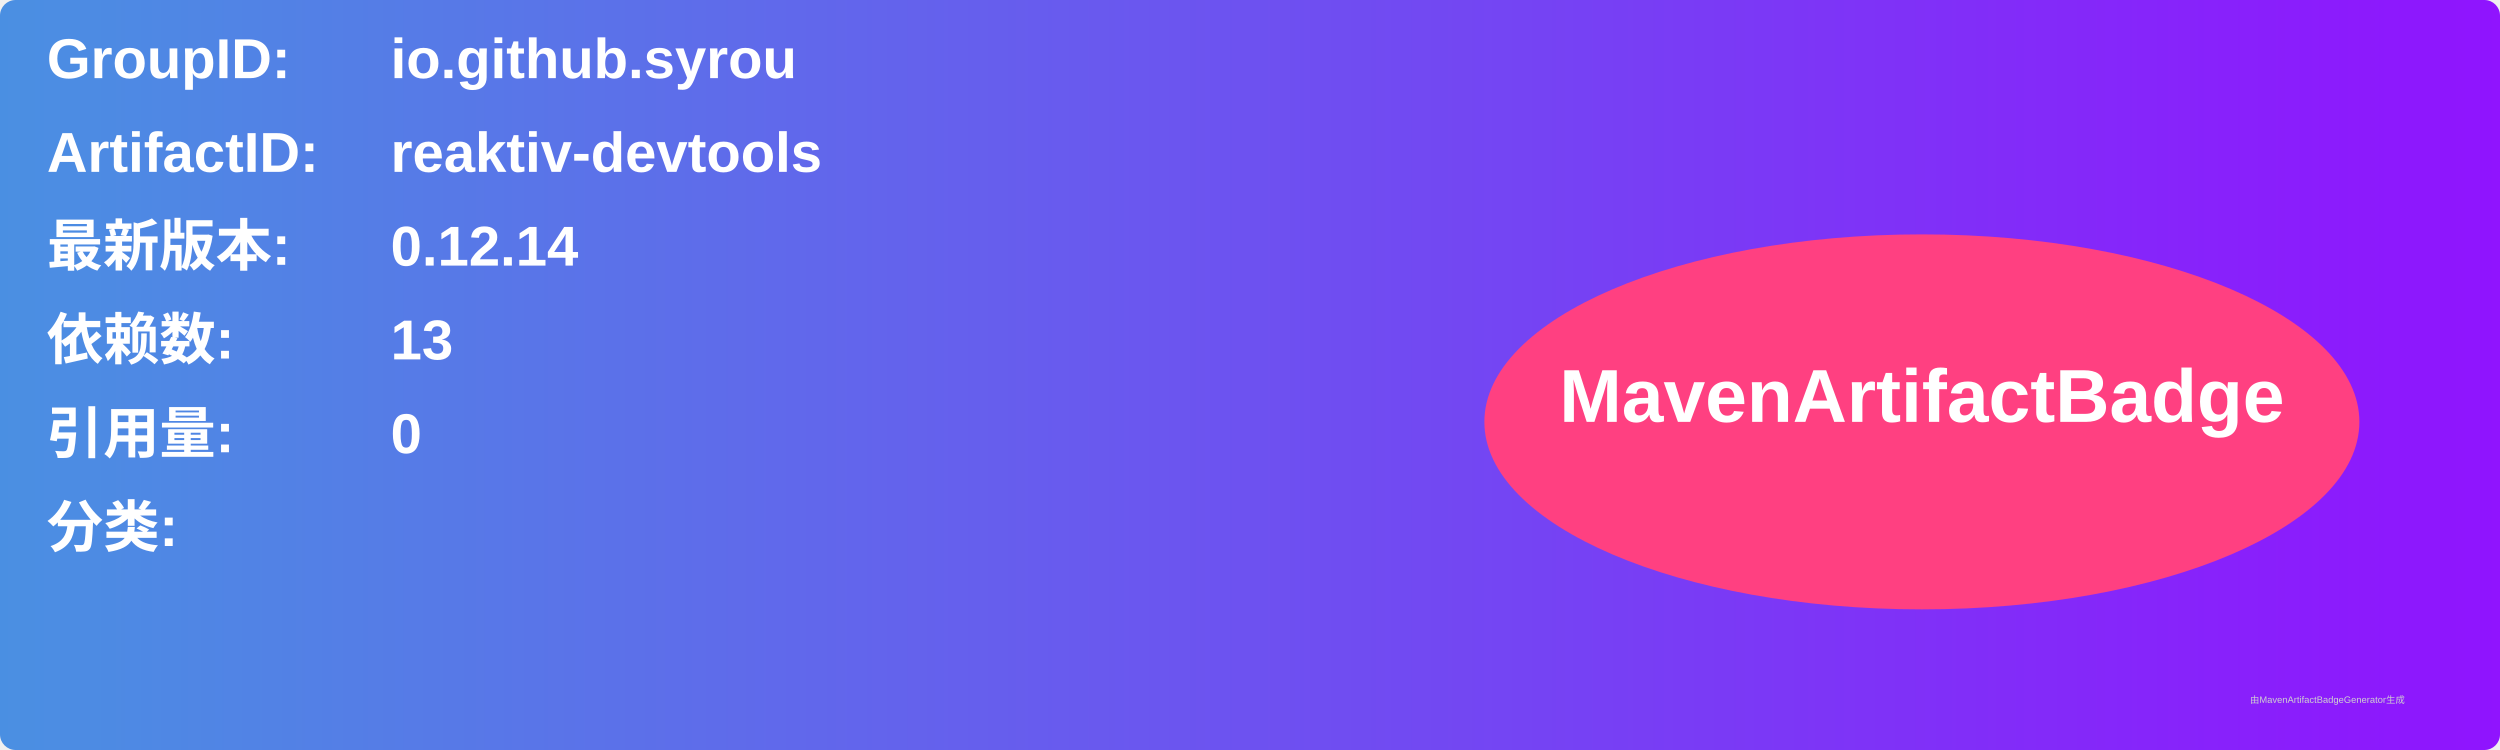
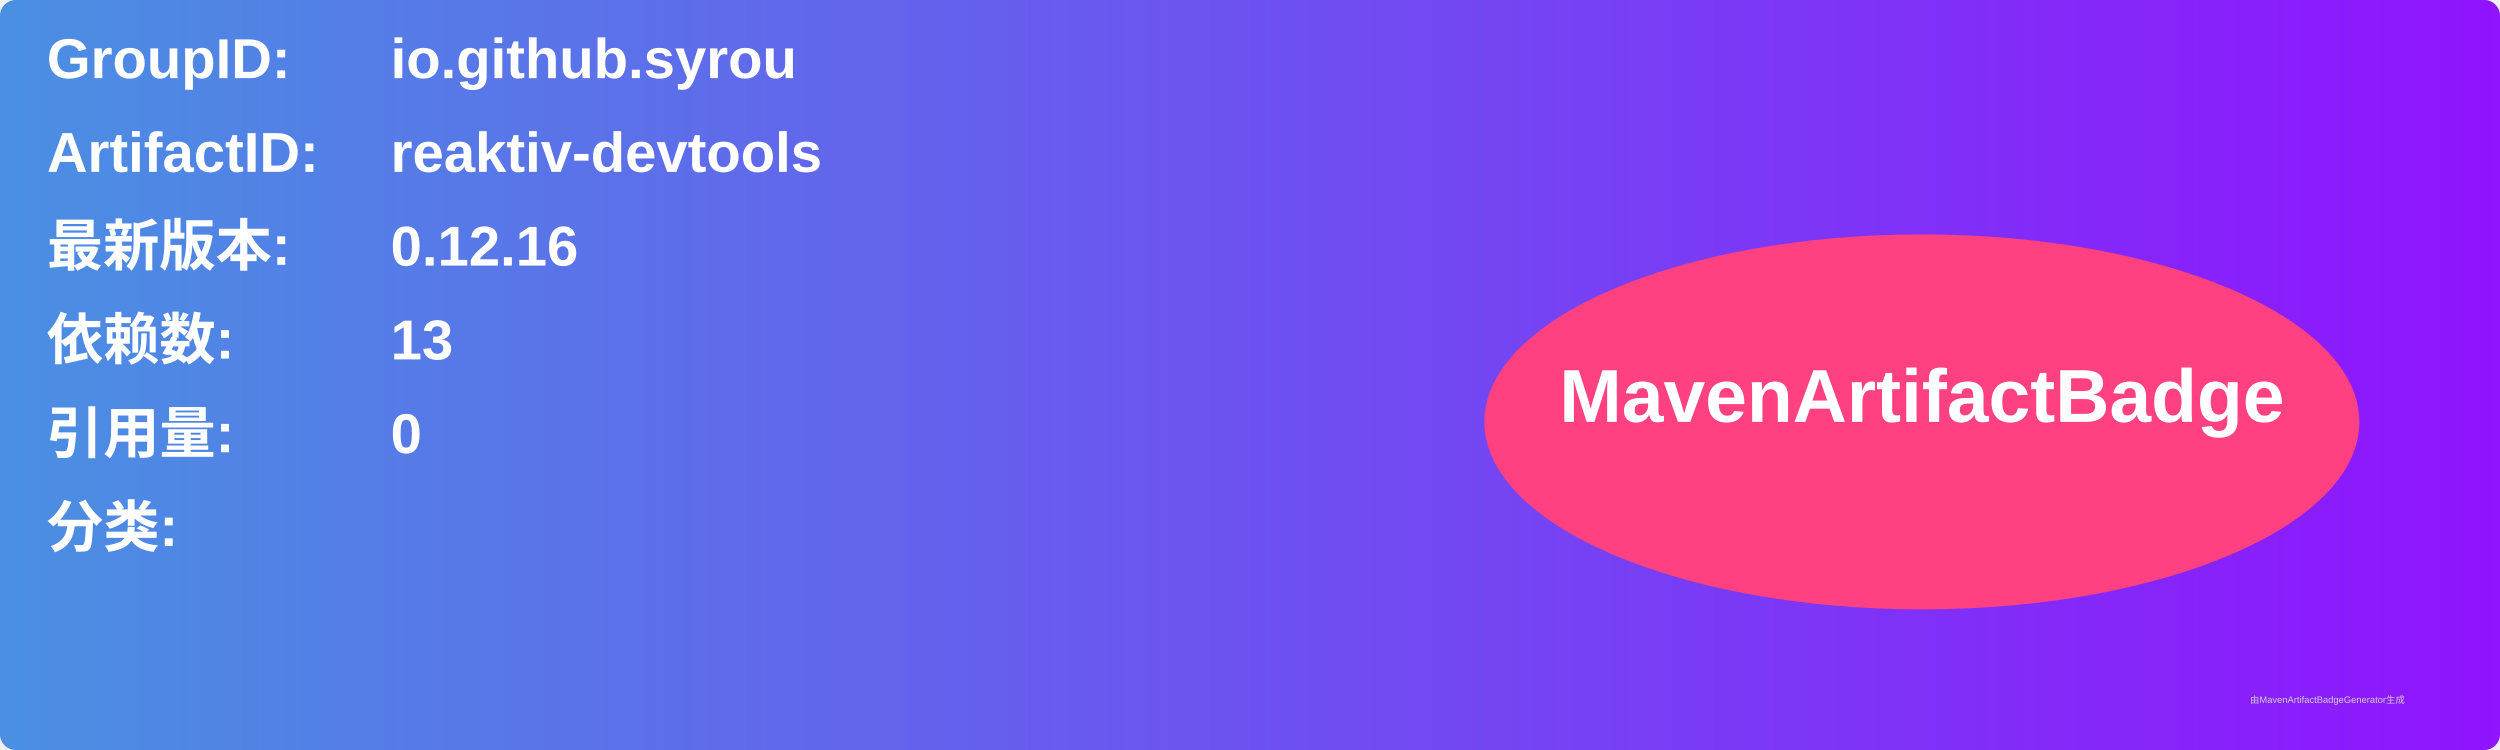
<svg xmlns="http://www.w3.org/2000/svg" width="800" height="240" viewBox="0 0 800 240">
  <linearGradient id="grad" x1="0%" y1="0%" x2="100%" y2="0%">
    <stop offset="0%" stop-color="#4a90e2" />
    <stop offset="100%" stop-color="#9013fe" />
  </linearGradient>
  <rect width="100%" height="100%" rx="5" ry="5" fill="url(#grad)" />
  <g transform="translate(15, 15)">
    <text x="0" y="10" font-family="Arial" font-size="18" fill="white" font-weight="bold" width="260">GroupID:</text>
    <text x="110" y="10" font-family="Arial" font-size="18" fill="white" font-weight="bold" width="460">io.github.syrou</text>
    <text x="0" y="40" font-family="Arial" font-size="18" fill="white" font-weight="bold" width="260">ArtifactID:</text>
    <text x="110" y="40" font-family="Arial" font-size="18" fill="white" font-weight="bold" width="460">reaktiv-devtools</text>
    <text x="0" y="70" font-family="Arial" font-size="18" fill="white" font-weight="bold">最新版本:</text>
    <text x="110" y="70" font-family="Arial" font-size="18" fill="white" font-weight="bold">
-       <tspan font-weight="bold">0.12.14</tspan>
+       <tspan font-weight="bold">0.12.16</tspan>
    </text>
    <text x="0" y="100" font-family="Arial" font-size="18" fill="white" font-weight="bold">依赖数: </text>
    <text x="110" y="100" font-family="Arial" font-size="18" fill="white">
      <tspan font-weight="bold">13</tspan>
    </text>
    <text x="0" y="130" font-family="Arial" font-size="18" fill="white" font-weight="bold">引用量: </text>
    <text x="110" y="130" font-family="Arial" font-size="18" fill="white">
      <tspan font-weight="bold">0</tspan>
    </text>
    <text x="0" y="160" font-family="Arial" font-size="18" fill="white" font-weight="bold">分类:</text>
    <text x="10" y="190" font-family="Arial" font-size="10" fill="white">
      <tspan font-weight="bold" />
    </text>
    <ellipse cx="600" cy="120" rx="140" ry="60" fill="#ff4081" />
    <text x="600" y="120" text-anchor="middle" font-family="Arial" font-size="24" fill="white" font-weight="bold">MavenArtifactBadge</text>
  </g>
  <text x="720" y="225" font-family="Arial" font-size="3" fill="#d0d0d0">由MavenArtifactBadgeGenerator生成</text>
</svg>
